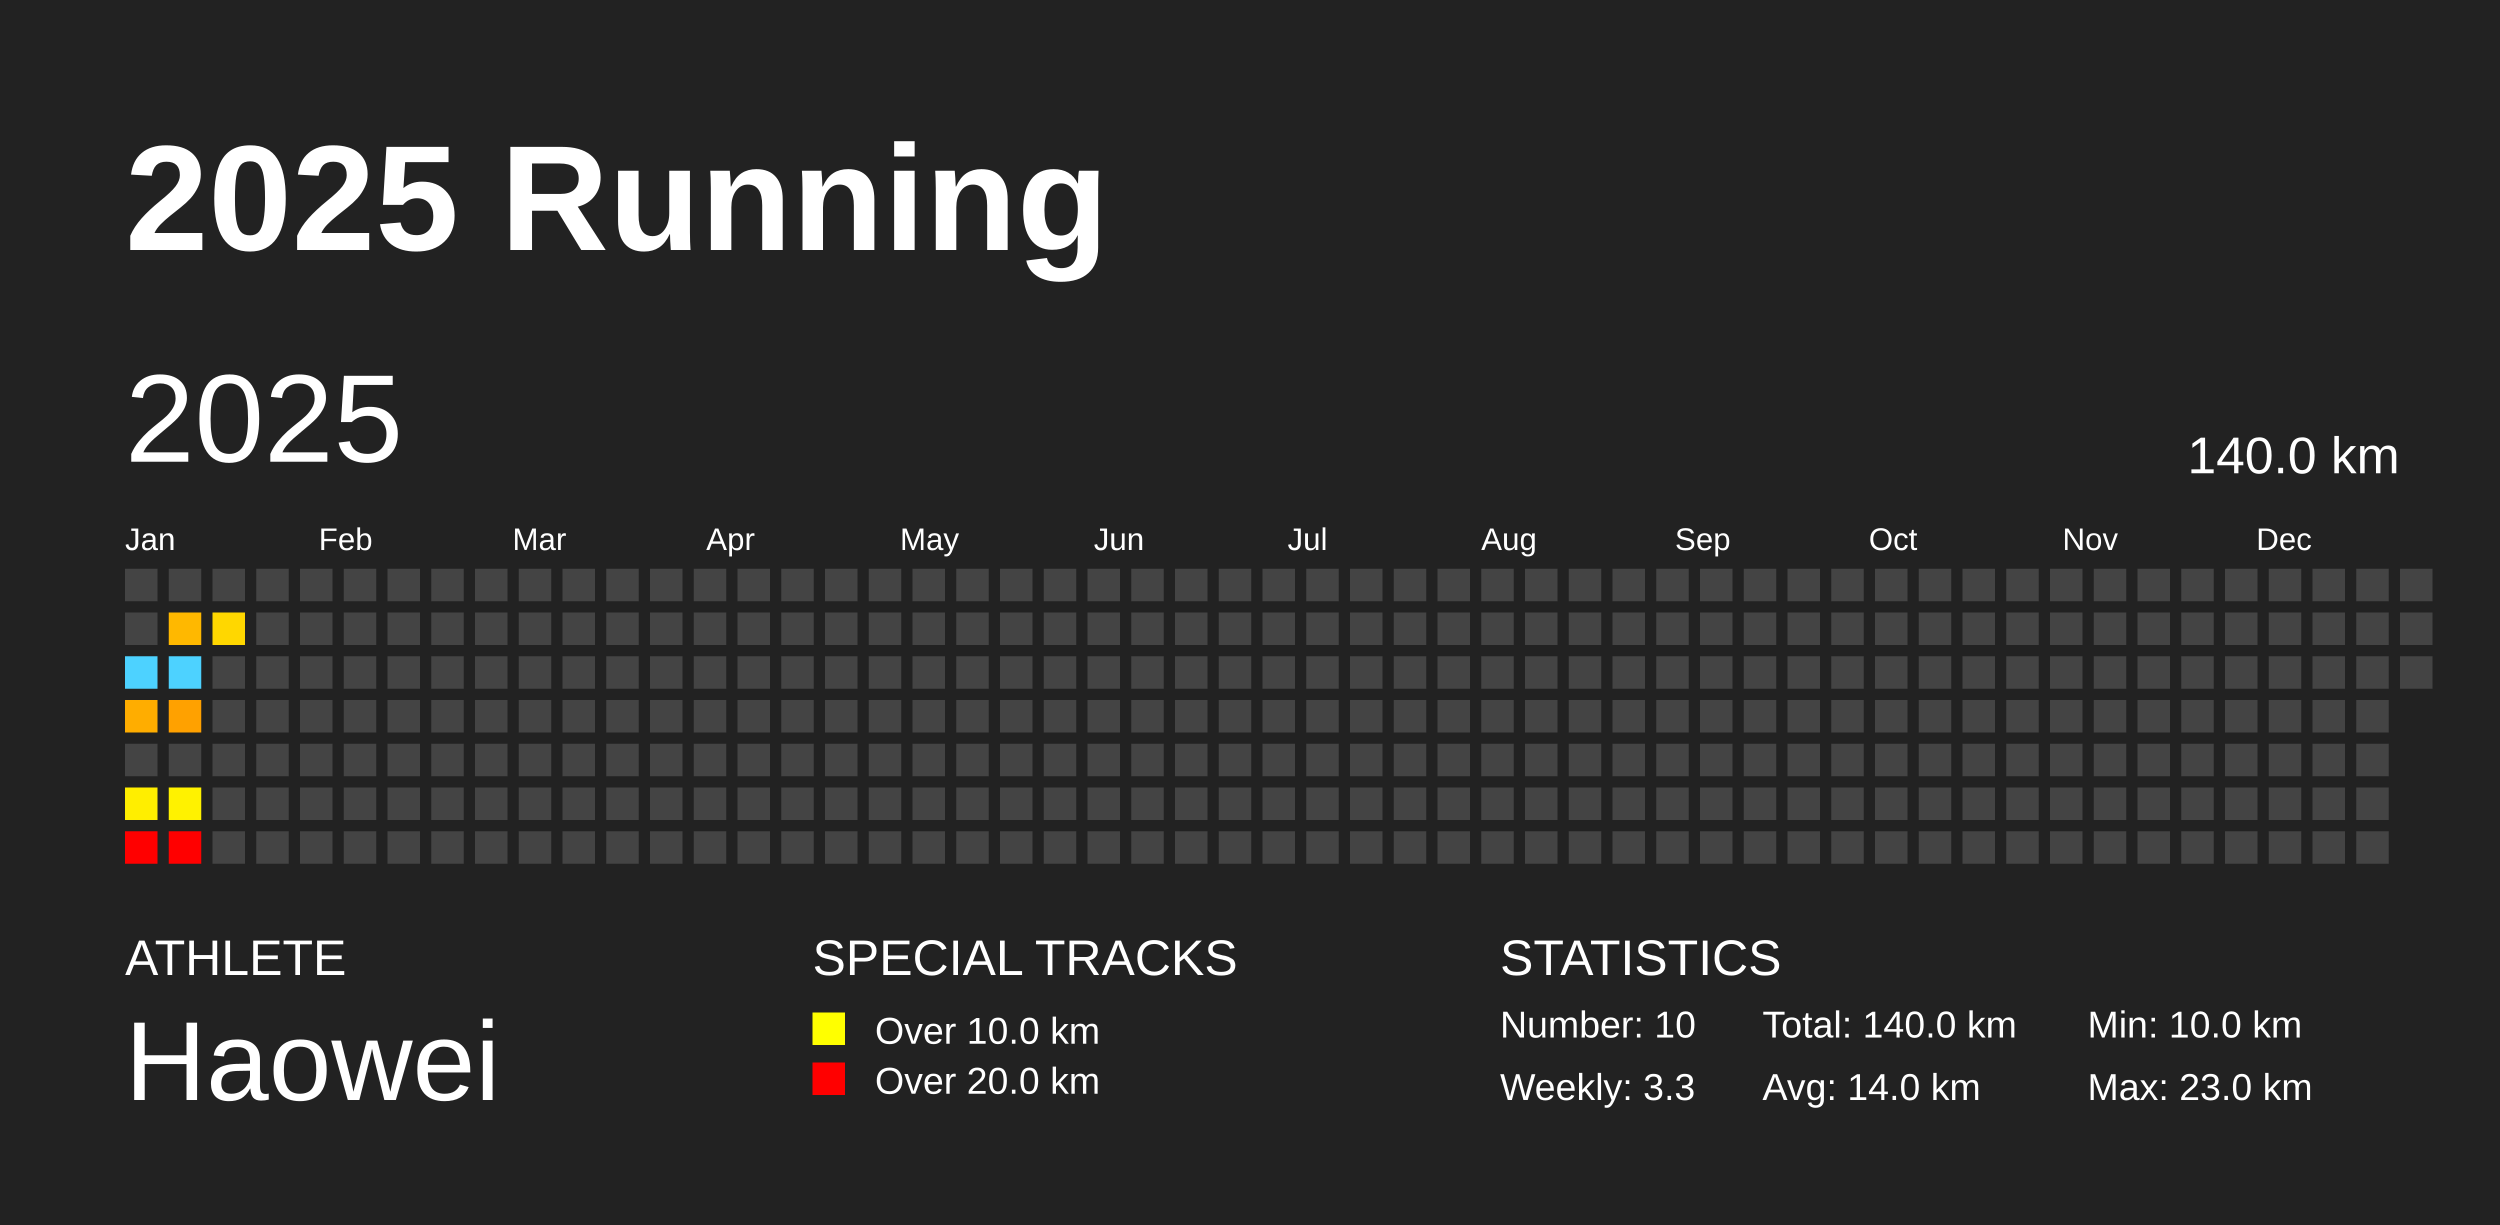
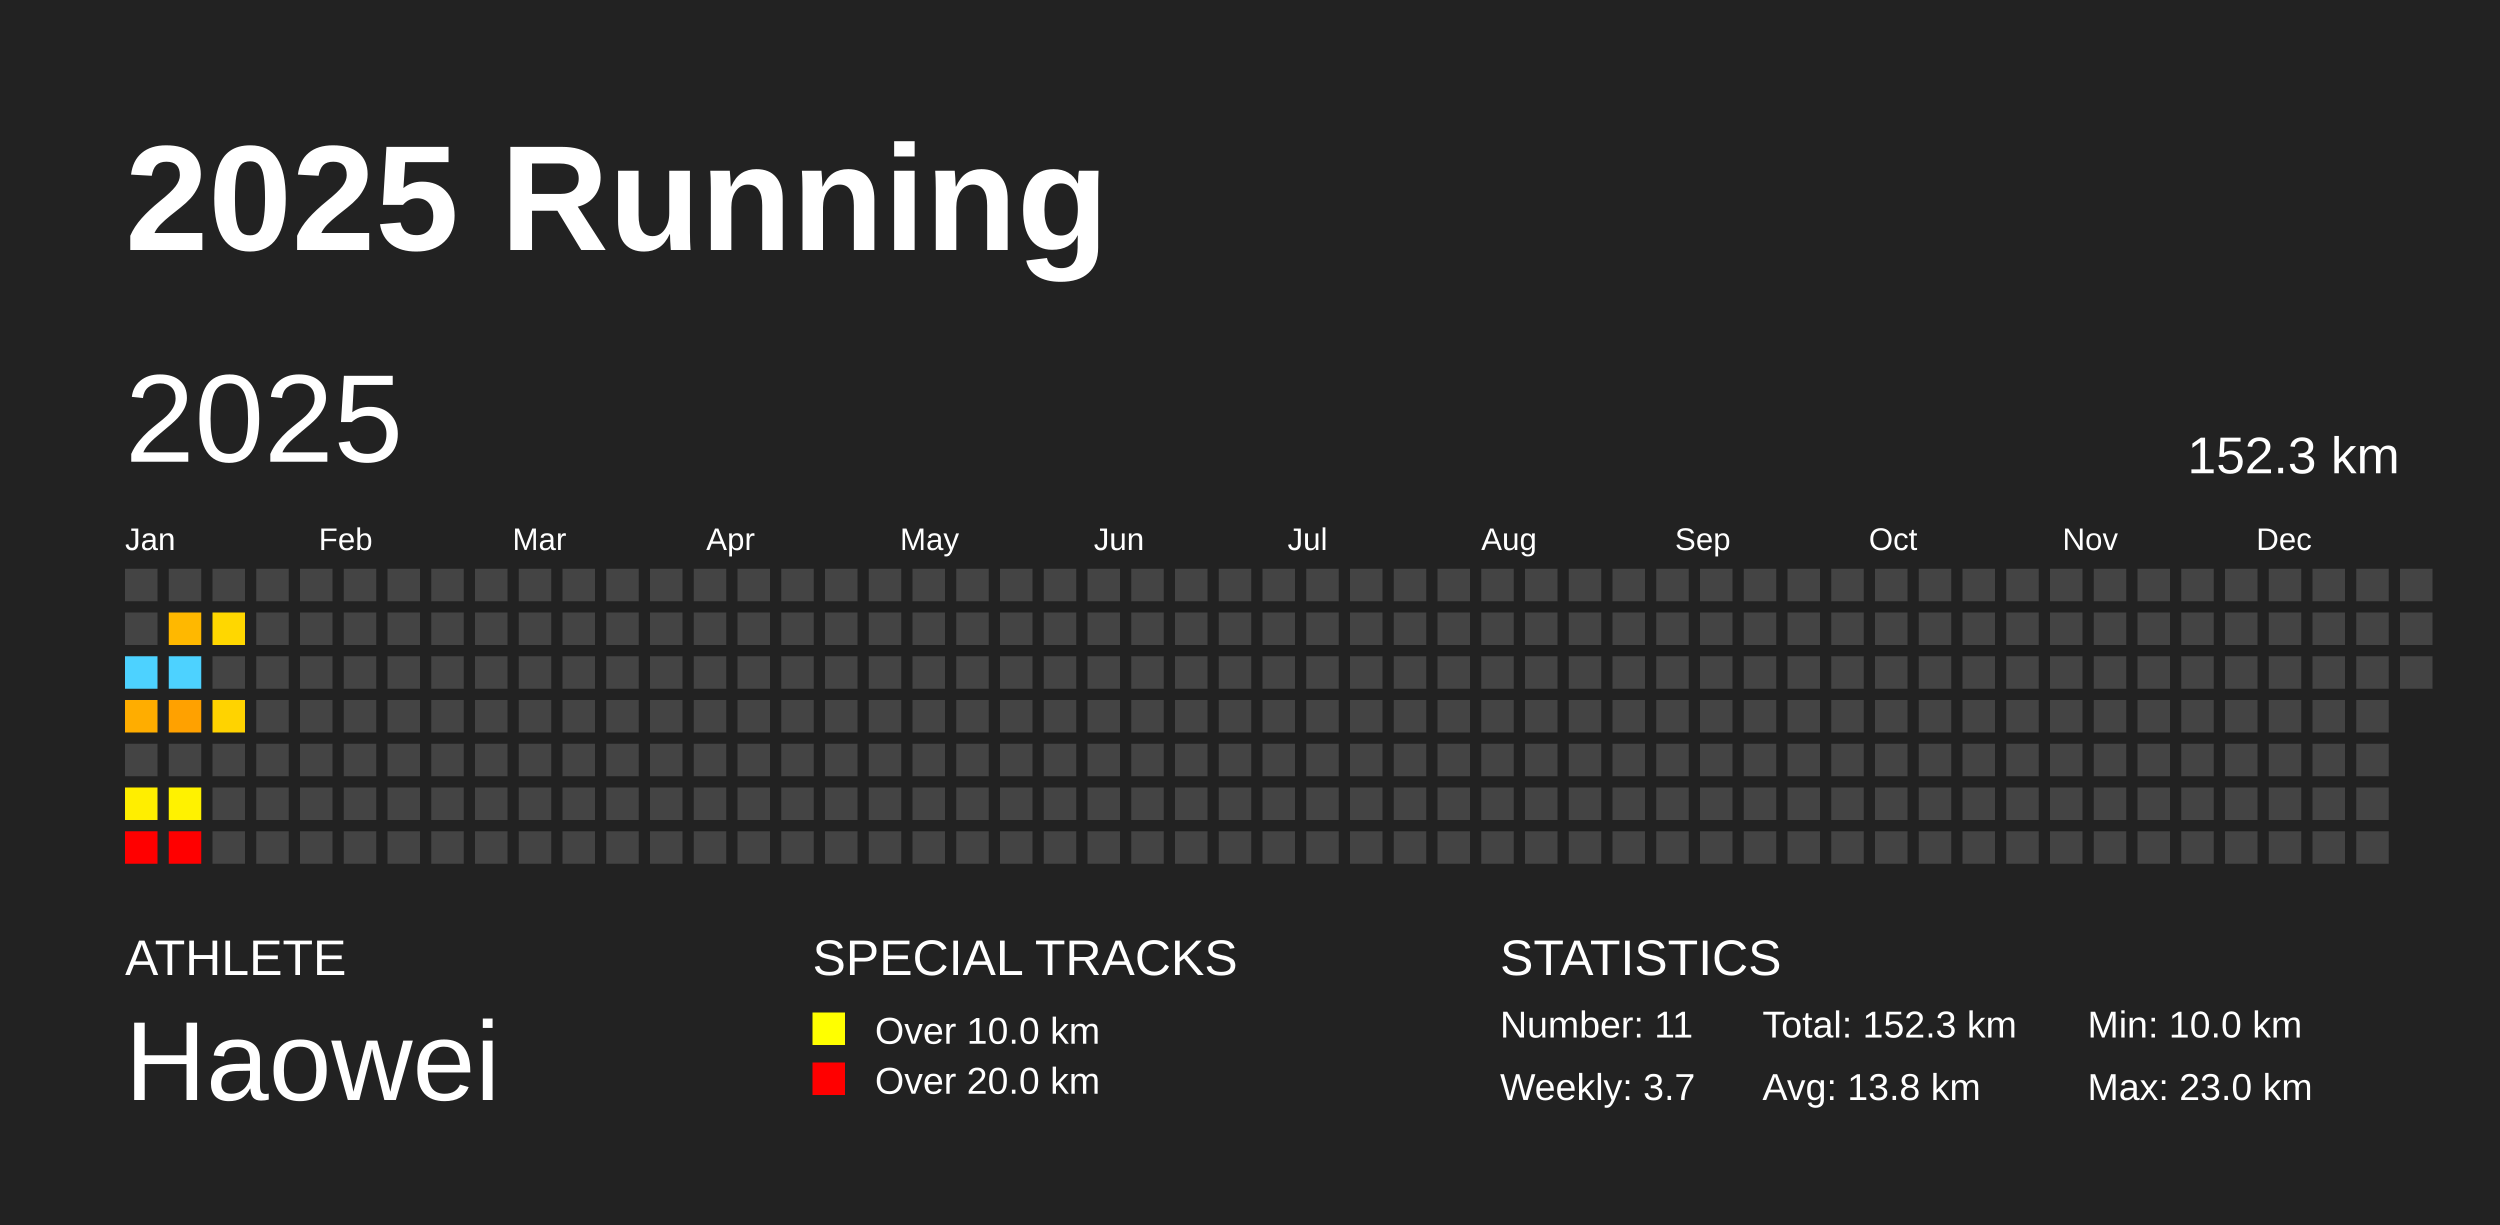
<svg xmlns="http://www.w3.org/2000/svg" baseProfile="full" height="98mm" version="1.1" viewBox="0,0,200,98" width="200mm">
  <defs />
  <rect fill="#222222" height="98" width="200" x="0" y="0" />
  <text fill="#FFFFFF" style="font-size:12px; font-family:Arial; font-weight:bold;" x="10" y="20">2025 Running</text>
  <text fill="#FFFFFF" style="font-size:4px; font-family:Arial" x="10" y="78">ATHLETE</text>
  <text fill="#FFFFFF" style="font-size:9px; font-family:Arial" x="10" y="88">Haowei</text>
  <text fill="#FFFFFF" style="font-size:4px; font-family:Arial" x="65" y="78">SPECIAL TRACKS</text>
  <rect fill="yellow" height="2.6" width="2.6" x="65" y="81" />
  <text fill="#FFFFFF" style="font-size:3px; font-family:Arial" x="70" y="83.5">Over 10.0 km</text>
  <rect fill="red" height="2.6" width="2.6" x="65" y="85" />
  <text fill="#FFFFFF" style="font-size:3px; font-family:Arial" x="70" y="87.5">Over 20.0 km</text>
  <text fill="#FFFFFF" style="font-size:4px; font-family:Arial" x="120" y="78">STATISTICS</text>
-   <text fill="#FFFFFF" style="font-size:3px; font-family:Arial" x="120" y="83">Number: 10</text>
-   <text fill="#FFFFFF" style="font-size:3px; font-family:Arial" x="120" y="88">Weekly: 3.3</text>
-   <text fill="#FFFFFF" style="font-size:3px; font-family:Arial" x="141" y="83">Total: 140.0 km</text>
-   <text fill="#FFFFFF" style="font-size:3px; font-family:Arial" x="141" y="88">Avg: 14.0 km</text>
+   <text fill="#FFFFFF" style="font-size:3px; font-family:Arial" x="120" y="83">Number: 11</text>
+   <text fill="#FFFFFF" style="font-size:3px; font-family:Arial" x="120" y="88">Weekly: 3.7</text>
+   <text fill="#FFFFFF" style="font-size:3px; font-family:Arial" x="141" y="83">Total: 152.3 km</text>
+   <text fill="#FFFFFF" style="font-size:3px; font-family:Arial" x="141" y="88">Avg: 13.8 km</text>
  <text fill="#FFFFFF" style="font-size:3px; font-family:Arial" x="167" y="83">Min: 10.0 km</text>
  <text fill="#FFFFFF" style="font-size:3px; font-family:Arial" x="167" y="88">Max: 23.0 km</text>
  <text dominant-baseline="hanging" fill="#FFFFFF" style="font-size:10.0px; font-family:Arial;" x="10" y="30">2025</text>
-   <text dominant-baseline="hanging" fill="#FFFFFF" style="font-size:4.125px; font-family:Arial;" x="175" y="35">140.0 km</text>
+   <text dominant-baseline="hanging" fill="#FFFFFF" style="font-size:4.125px; font-family:Arial;" x="175" y="35">152.3 km</text>
  <text fill="#FFFFFF" style="font-size:2.5px; font-family:Arial" x="10.0" y="44">Jan</text>
  <text fill="#FFFFFF" style="font-size:2.5px; font-family:Arial" x="25.5" y="44">Feb</text>
  <text fill="#FFFFFF" style="font-size:2.5px; font-family:Arial" x="41.0" y="44">Mar</text>
  <text fill="#FFFFFF" style="font-size:2.5px; font-family:Arial" x="56.5" y="44">Apr</text>
  <text fill="#FFFFFF" style="font-size:2.5px; font-family:Arial" x="72.0" y="44">May</text>
  <text fill="#FFFFFF" style="font-size:2.5px; font-family:Arial" x="87.5" y="44">Jun</text>
  <text fill="#FFFFFF" style="font-size:2.5px; font-family:Arial" x="103.0" y="44">Jul</text>
  <text fill="#FFFFFF" style="font-size:2.5px; font-family:Arial" x="118.5" y="44">Aug</text>
  <text fill="#FFFFFF" style="font-size:2.5px; font-family:Arial" x="134.0" y="44">Sep</text>
  <text fill="#FFFFFF" style="font-size:2.5px; font-family:Arial" x="149.5" y="44">Oct</text>
  <text fill="#FFFFFF" style="font-size:2.5px; font-family:Arial" x="165.0" y="44">Nov</text>
  <text fill="#FFFFFF" style="font-size:2.5px; font-family:Arial" x="180.5" y="44">Dec</text>
  <rect fill="#444444" height="2.6" width="2.6" x="10.0" y="45.5" />
  <rect fill="#444444" height="2.6" width="2.6" x="10.0" y="49.0" />
  <rect fill="#4dd2ff" height="2.6" width="2.6" x="10.0" y="52.5" />
  <rect fill="#ffad00" height="2.6" width="2.6" x="10.0" y="56.0" />
  <rect fill="#444444" height="2.6" width="2.6" x="10.0" y="59.5" />
  <rect fill="#ffee00" height="2.6" width="2.6" x="10.0" y="63.0" />
  <rect fill="red" height="2.6" width="2.6" x="10.0" y="66.5" />
  <rect fill="#444444" height="2.6" width="2.6" x="13.5" y="45.5" />
  <rect fill="#ffb800" height="2.6" width="2.6" x="13.5" y="49.0" />
  <rect fill="#4dd2ff" height="2.6" width="2.6" x="13.5" y="52.5" />
  <rect fill="#ffa100" height="2.6" width="2.6" x="13.5" y="56.0" />
  <rect fill="#444444" height="2.6" width="2.6" x="13.5" y="59.5" />
  <rect fill="#fff200" height="2.6" width="2.6" x="13.5" y="63.0" />
  <rect fill="red" height="2.6" width="2.6" x="13.5" y="66.5" />
  <rect fill="#444444" height="2.6" width="2.6" x="17.0" y="45.5" />
  <rect fill="#ffd700" height="2.6" width="2.6" x="17.0" y="49.0" />
  <rect fill="#444444" height="2.6" width="2.6" x="17.0" y="52.5" />
-   <rect fill="#444444" height="2.6" width="2.6" x="17.0" y="56.0" />
+   <rect fill="#ffd300" height="2.6" width="2.6" x="17.0" y="56.0" />
  <rect fill="#444444" height="2.6" width="2.6" x="17.0" y="59.5" />
  <rect fill="#444444" height="2.6" width="2.6" x="17.0" y="63.0" />
  <rect fill="#444444" height="2.6" width="2.6" x="17.0" y="66.5" />
  <rect fill="#444444" height="2.6" width="2.6" x="20.5" y="45.5" />
  <rect fill="#444444" height="2.6" width="2.6" x="20.5" y="49.0" />
  <rect fill="#444444" height="2.6" width="2.6" x="20.5" y="52.5" />
  <rect fill="#444444" height="2.6" width="2.6" x="20.5" y="56.0" />
  <rect fill="#444444" height="2.6" width="2.6" x="20.5" y="59.5" />
  <rect fill="#444444" height="2.6" width="2.6" x="20.5" y="63.0" />
  <rect fill="#444444" height="2.6" width="2.6" x="20.5" y="66.5" />
  <rect fill="#444444" height="2.6" width="2.6" x="24.0" y="45.5" />
  <rect fill="#444444" height="2.6" width="2.6" x="24.0" y="49.0" />
  <rect fill="#444444" height="2.6" width="2.6" x="24.0" y="52.5" />
  <rect fill="#444444" height="2.6" width="2.6" x="24.0" y="56.0" />
  <rect fill="#444444" height="2.6" width="2.6" x="24.0" y="59.5" />
  <rect fill="#444444" height="2.6" width="2.6" x="24.0" y="63.0" />
  <rect fill="#444444" height="2.6" width="2.6" x="24.0" y="66.5" />
  <rect fill="#444444" height="2.6" width="2.6" x="27.5" y="45.5" />
  <rect fill="#444444" height="2.6" width="2.6" x="27.5" y="49.0" />
  <rect fill="#444444" height="2.6" width="2.6" x="27.5" y="52.5" />
  <rect fill="#444444" height="2.6" width="2.6" x="27.5" y="56.0" />
  <rect fill="#444444" height="2.6" width="2.6" x="27.5" y="59.5" />
  <rect fill="#444444" height="2.6" width="2.6" x="27.5" y="63.0" />
  <rect fill="#444444" height="2.6" width="2.6" x="27.5" y="66.5" />
  <rect fill="#444444" height="2.6" width="2.6" x="31.0" y="45.5" />
  <rect fill="#444444" height="2.6" width="2.6" x="31.0" y="49.0" />
  <rect fill="#444444" height="2.6" width="2.6" x="31.0" y="52.5" />
  <rect fill="#444444" height="2.6" width="2.6" x="31.0" y="56.0" />
  <rect fill="#444444" height="2.6" width="2.6" x="31.0" y="59.5" />
  <rect fill="#444444" height="2.6" width="2.6" x="31.0" y="63.0" />
  <rect fill="#444444" height="2.6" width="2.6" x="31.0" y="66.5" />
  <rect fill="#444444" height="2.6" width="2.6" x="34.5" y="45.5" />
  <rect fill="#444444" height="2.6" width="2.6" x="34.5" y="49.0" />
  <rect fill="#444444" height="2.6" width="2.6" x="34.5" y="52.5" />
  <rect fill="#444444" height="2.6" width="2.6" x="34.5" y="56.0" />
  <rect fill="#444444" height="2.6" width="2.6" x="34.5" y="59.5" />
  <rect fill="#444444" height="2.6" width="2.6" x="34.5" y="63.0" />
  <rect fill="#444444" height="2.6" width="2.6" x="34.5" y="66.5" />
  <rect fill="#444444" height="2.6" width="2.6" x="38.0" y="45.5" />
  <rect fill="#444444" height="2.6" width="2.6" x="38.0" y="49.0" />
  <rect fill="#444444" height="2.6" width="2.6" x="38.0" y="52.5" />
  <rect fill="#444444" height="2.6" width="2.6" x="38.0" y="56.0" />
  <rect fill="#444444" height="2.6" width="2.6" x="38.0" y="59.5" />
  <rect fill="#444444" height="2.6" width="2.6" x="38.0" y="63.0" />
  <rect fill="#444444" height="2.6" width="2.6" x="38.0" y="66.5" />
  <rect fill="#444444" height="2.6" width="2.6" x="41.5" y="45.5" />
  <rect fill="#444444" height="2.6" width="2.6" x="41.5" y="49.0" />
  <rect fill="#444444" height="2.6" width="2.6" x="41.5" y="52.5" />
  <rect fill="#444444" height="2.6" width="2.6" x="41.5" y="56.0" />
  <rect fill="#444444" height="2.6" width="2.6" x="41.5" y="59.5" />
  <rect fill="#444444" height="2.6" width="2.6" x="41.5" y="63.0" />
  <rect fill="#444444" height="2.6" width="2.6" x="41.5" y="66.5" />
  <rect fill="#444444" height="2.6" width="2.6" x="45.0" y="45.5" />
  <rect fill="#444444" height="2.6" width="2.6" x="45.0" y="49.0" />
  <rect fill="#444444" height="2.6" width="2.6" x="45.0" y="52.5" />
  <rect fill="#444444" height="2.6" width="2.6" x="45.0" y="56.0" />
  <rect fill="#444444" height="2.6" width="2.6" x="45.0" y="59.5" />
  <rect fill="#444444" height="2.6" width="2.6" x="45.0" y="63.0" />
  <rect fill="#444444" height="2.6" width="2.6" x="45.0" y="66.5" />
  <rect fill="#444444" height="2.6" width="2.6" x="48.5" y="45.5" />
  <rect fill="#444444" height="2.6" width="2.6" x="48.5" y="49.0" />
  <rect fill="#444444" height="2.6" width="2.6" x="48.5" y="52.5" />
  <rect fill="#444444" height="2.6" width="2.6" x="48.5" y="56.0" />
  <rect fill="#444444" height="2.6" width="2.6" x="48.5" y="59.5" />
  <rect fill="#444444" height="2.6" width="2.6" x="48.5" y="63.0" />
  <rect fill="#444444" height="2.6" width="2.6" x="48.5" y="66.5" />
  <rect fill="#444444" height="2.6" width="2.6" x="52.0" y="45.5" />
  <rect fill="#444444" height="2.6" width="2.6" x="52.0" y="49.0" />
  <rect fill="#444444" height="2.6" width="2.6" x="52.0" y="52.5" />
  <rect fill="#444444" height="2.6" width="2.6" x="52.0" y="56.0" />
  <rect fill="#444444" height="2.6" width="2.6" x="52.0" y="59.5" />
  <rect fill="#444444" height="2.6" width="2.6" x="52.0" y="63.0" />
  <rect fill="#444444" height="2.6" width="2.6" x="52.0" y="66.5" />
  <rect fill="#444444" height="2.6" width="2.6" x="55.5" y="45.5" />
  <rect fill="#444444" height="2.6" width="2.6" x="55.5" y="49.0" />
  <rect fill="#444444" height="2.6" width="2.6" x="55.5" y="52.5" />
  <rect fill="#444444" height="2.6" width="2.6" x="55.5" y="56.0" />
  <rect fill="#444444" height="2.6" width="2.6" x="55.5" y="59.5" />
  <rect fill="#444444" height="2.6" width="2.6" x="55.5" y="63.0" />
  <rect fill="#444444" height="2.6" width="2.6" x="55.5" y="66.5" />
  <rect fill="#444444" height="2.6" width="2.6" x="59.0" y="45.5" />
  <rect fill="#444444" height="2.6" width="2.6" x="59.0" y="49.0" />
  <rect fill="#444444" height="2.6" width="2.6" x="59.0" y="52.5" />
  <rect fill="#444444" height="2.6" width="2.6" x="59.0" y="56.0" />
  <rect fill="#444444" height="2.6" width="2.6" x="59.0" y="59.5" />
  <rect fill="#444444" height="2.6" width="2.6" x="59.0" y="63.0" />
  <rect fill="#444444" height="2.6" width="2.6" x="59.0" y="66.5" />
  <rect fill="#444444" height="2.6" width="2.6" x="62.5" y="45.5" />
  <rect fill="#444444" height="2.6" width="2.6" x="62.5" y="49.0" />
  <rect fill="#444444" height="2.6" width="2.6" x="62.5" y="52.5" />
  <rect fill="#444444" height="2.6" width="2.6" x="62.5" y="56.0" />
  <rect fill="#444444" height="2.6" width="2.6" x="62.5" y="59.5" />
  <rect fill="#444444" height="2.6" width="2.6" x="62.5" y="63.0" />
  <rect fill="#444444" height="2.6" width="2.6" x="62.5" y="66.5" />
  <rect fill="#444444" height="2.6" width="2.6" x="66.0" y="45.5" />
  <rect fill="#444444" height="2.6" width="2.6" x="66.0" y="49.0" />
  <rect fill="#444444" height="2.6" width="2.6" x="66.0" y="52.5" />
  <rect fill="#444444" height="2.6" width="2.6" x="66.0" y="56.0" />
  <rect fill="#444444" height="2.6" width="2.6" x="66.0" y="59.5" />
  <rect fill="#444444" height="2.6" width="2.6" x="66.0" y="63.0" />
  <rect fill="#444444" height="2.6" width="2.6" x="66.0" y="66.5" />
  <rect fill="#444444" height="2.6" width="2.6" x="69.5" y="45.5" />
  <rect fill="#444444" height="2.6" width="2.6" x="69.5" y="49.0" />
  <rect fill="#444444" height="2.6" width="2.6" x="69.5" y="52.5" />
  <rect fill="#444444" height="2.6" width="2.6" x="69.5" y="56.0" />
  <rect fill="#444444" height="2.6" width="2.6" x="69.5" y="59.5" />
  <rect fill="#444444" height="2.6" width="2.6" x="69.5" y="63.0" />
  <rect fill="#444444" height="2.6" width="2.6" x="69.5" y="66.5" />
  <rect fill="#444444" height="2.6" width="2.6" x="73.0" y="45.5" />
  <rect fill="#444444" height="2.6" width="2.6" x="73.0" y="49.0" />
  <rect fill="#444444" height="2.6" width="2.6" x="73.0" y="52.5" />
  <rect fill="#444444" height="2.6" width="2.6" x="73.0" y="56.0" />
  <rect fill="#444444" height="2.6" width="2.6" x="73.0" y="59.5" />
  <rect fill="#444444" height="2.6" width="2.6" x="73.0" y="63.0" />
  <rect fill="#444444" height="2.6" width="2.6" x="73.0" y="66.5" />
  <rect fill="#444444" height="2.6" width="2.6" x="76.5" y="45.5" />
  <rect fill="#444444" height="2.6" width="2.6" x="76.5" y="49.0" />
  <rect fill="#444444" height="2.6" width="2.6" x="76.5" y="52.5" />
  <rect fill="#444444" height="2.6" width="2.6" x="76.5" y="56.0" />
  <rect fill="#444444" height="2.6" width="2.6" x="76.5" y="59.5" />
  <rect fill="#444444" height="2.6" width="2.6" x="76.5" y="63.0" />
  <rect fill="#444444" height="2.6" width="2.6" x="76.5" y="66.5" />
  <rect fill="#444444" height="2.6" width="2.6" x="80.0" y="45.5" />
  <rect fill="#444444" height="2.6" width="2.6" x="80.0" y="49.0" />
  <rect fill="#444444" height="2.6" width="2.6" x="80.0" y="52.5" />
  <rect fill="#444444" height="2.6" width="2.6" x="80.0" y="56.0" />
  <rect fill="#444444" height="2.6" width="2.6" x="80.0" y="59.5" />
  <rect fill="#444444" height="2.6" width="2.6" x="80.0" y="63.0" />
  <rect fill="#444444" height="2.6" width="2.6" x="80.0" y="66.5" />
  <rect fill="#444444" height="2.6" width="2.6" x="83.5" y="45.5" />
  <rect fill="#444444" height="2.6" width="2.6" x="83.5" y="49.0" />
  <rect fill="#444444" height="2.6" width="2.6" x="83.5" y="52.5" />
  <rect fill="#444444" height="2.6" width="2.6" x="83.5" y="56.0" />
  <rect fill="#444444" height="2.6" width="2.6" x="83.5" y="59.5" />
  <rect fill="#444444" height="2.6" width="2.6" x="83.5" y="63.0" />
  <rect fill="#444444" height="2.6" width="2.6" x="83.5" y="66.5" />
  <rect fill="#444444" height="2.6" width="2.6" x="87.0" y="45.5" />
  <rect fill="#444444" height="2.6" width="2.6" x="87.0" y="49.0" />
  <rect fill="#444444" height="2.6" width="2.6" x="87.0" y="52.5" />
  <rect fill="#444444" height="2.6" width="2.6" x="87.0" y="56.0" />
  <rect fill="#444444" height="2.6" width="2.6" x="87.0" y="59.5" />
  <rect fill="#444444" height="2.6" width="2.6" x="87.0" y="63.0" />
  <rect fill="#444444" height="2.6" width="2.6" x="87.0" y="66.5" />
  <rect fill="#444444" height="2.6" width="2.6" x="90.5" y="45.5" />
  <rect fill="#444444" height="2.6" width="2.6" x="90.5" y="49.0" />
  <rect fill="#444444" height="2.6" width="2.6" x="90.5" y="52.5" />
  <rect fill="#444444" height="2.6" width="2.6" x="90.5" y="56.0" />
  <rect fill="#444444" height="2.6" width="2.6" x="90.5" y="59.5" />
  <rect fill="#444444" height="2.6" width="2.6" x="90.5" y="63.0" />
  <rect fill="#444444" height="2.6" width="2.6" x="90.5" y="66.5" />
  <rect fill="#444444" height="2.6" width="2.6" x="94.0" y="45.5" />
  <rect fill="#444444" height="2.6" width="2.6" x="94.0" y="49.0" />
  <rect fill="#444444" height="2.6" width="2.6" x="94.0" y="52.5" />
  <rect fill="#444444" height="2.6" width="2.6" x="94.0" y="56.0" />
  <rect fill="#444444" height="2.6" width="2.6" x="94.0" y="59.5" />
  <rect fill="#444444" height="2.6" width="2.6" x="94.0" y="63.0" />
  <rect fill="#444444" height="2.6" width="2.6" x="94.0" y="66.5" />
  <rect fill="#444444" height="2.6" width="2.6" x="97.5" y="45.5" />
  <rect fill="#444444" height="2.6" width="2.6" x="97.5" y="49.0" />
  <rect fill="#444444" height="2.6" width="2.6" x="97.5" y="52.5" />
  <rect fill="#444444" height="2.6" width="2.6" x="97.5" y="56.0" />
  <rect fill="#444444" height="2.6" width="2.6" x="97.5" y="59.5" />
  <rect fill="#444444" height="2.6" width="2.6" x="97.5" y="63.0" />
  <rect fill="#444444" height="2.6" width="2.6" x="97.5" y="66.5" />
  <rect fill="#444444" height="2.6" width="2.6" x="101.0" y="45.5" />
  <rect fill="#444444" height="2.6" width="2.6" x="101.0" y="49.0" />
  <rect fill="#444444" height="2.6" width="2.6" x="101.0" y="52.5" />
  <rect fill="#444444" height="2.6" width="2.6" x="101.0" y="56.0" />
  <rect fill="#444444" height="2.6" width="2.6" x="101.0" y="59.5" />
  <rect fill="#444444" height="2.6" width="2.6" x="101.0" y="63.0" />
  <rect fill="#444444" height="2.6" width="2.6" x="101.0" y="66.5" />
  <rect fill="#444444" height="2.6" width="2.6" x="104.5" y="45.5" />
  <rect fill="#444444" height="2.6" width="2.6" x="104.5" y="49.0" />
  <rect fill="#444444" height="2.6" width="2.6" x="104.5" y="52.5" />
  <rect fill="#444444" height="2.6" width="2.6" x="104.5" y="56.0" />
  <rect fill="#444444" height="2.6" width="2.6" x="104.5" y="59.5" />
  <rect fill="#444444" height="2.6" width="2.6" x="104.5" y="63.0" />
  <rect fill="#444444" height="2.6" width="2.6" x="104.5" y="66.5" />
  <rect fill="#444444" height="2.6" width="2.6" x="108.0" y="45.5" />
  <rect fill="#444444" height="2.6" width="2.6" x="108.0" y="49.0" />
  <rect fill="#444444" height="2.6" width="2.6" x="108.0" y="52.5" />
  <rect fill="#444444" height="2.6" width="2.6" x="108.0" y="56.0" />
  <rect fill="#444444" height="2.6" width="2.6" x="108.0" y="59.5" />
  <rect fill="#444444" height="2.6" width="2.6" x="108.0" y="63.0" />
  <rect fill="#444444" height="2.6" width="2.6" x="108.0" y="66.5" />
  <rect fill="#444444" height="2.6" width="2.6" x="111.5" y="45.5" />
  <rect fill="#444444" height="2.6" width="2.6" x="111.5" y="49.0" />
  <rect fill="#444444" height="2.6" width="2.6" x="111.5" y="52.5" />
  <rect fill="#444444" height="2.6" width="2.6" x="111.5" y="56.0" />
  <rect fill="#444444" height="2.6" width="2.6" x="111.5" y="59.5" />
  <rect fill="#444444" height="2.6" width="2.6" x="111.5" y="63.0" />
  <rect fill="#444444" height="2.6" width="2.6" x="111.5" y="66.5" />
  <rect fill="#444444" height="2.6" width="2.6" x="115.0" y="45.5" />
  <rect fill="#444444" height="2.6" width="2.6" x="115.0" y="49.0" />
  <rect fill="#444444" height="2.6" width="2.6" x="115.0" y="52.5" />
  <rect fill="#444444" height="2.6" width="2.6" x="115.0" y="56.0" />
  <rect fill="#444444" height="2.6" width="2.6" x="115.0" y="59.5" />
  <rect fill="#444444" height="2.6" width="2.6" x="115.0" y="63.0" />
  <rect fill="#444444" height="2.6" width="2.6" x="115.0" y="66.5" />
  <rect fill="#444444" height="2.6" width="2.6" x="118.5" y="45.5" />
  <rect fill="#444444" height="2.6" width="2.6" x="118.5" y="49.0" />
  <rect fill="#444444" height="2.6" width="2.6" x="118.5" y="52.5" />
  <rect fill="#444444" height="2.6" width="2.6" x="118.5" y="56.0" />
  <rect fill="#444444" height="2.6" width="2.6" x="118.5" y="59.5" />
  <rect fill="#444444" height="2.6" width="2.6" x="118.5" y="63.0" />
  <rect fill="#444444" height="2.6" width="2.6" x="118.5" y="66.5" />
  <rect fill="#444444" height="2.6" width="2.6" x="122.0" y="45.5" />
  <rect fill="#444444" height="2.6" width="2.6" x="122.0" y="49.0" />
  <rect fill="#444444" height="2.6" width="2.6" x="122.0" y="52.5" />
  <rect fill="#444444" height="2.6" width="2.6" x="122.0" y="56.0" />
  <rect fill="#444444" height="2.6" width="2.6" x="122.0" y="59.5" />
  <rect fill="#444444" height="2.6" width="2.6" x="122.0" y="63.0" />
  <rect fill="#444444" height="2.6" width="2.6" x="122.0" y="66.5" />
  <rect fill="#444444" height="2.6" width="2.6" x="125.5" y="45.5" />
  <rect fill="#444444" height="2.6" width="2.6" x="125.5" y="49.0" />
  <rect fill="#444444" height="2.6" width="2.6" x="125.5" y="52.5" />
  <rect fill="#444444" height="2.6" width="2.6" x="125.5" y="56.0" />
  <rect fill="#444444" height="2.6" width="2.6" x="125.5" y="59.5" />
  <rect fill="#444444" height="2.6" width="2.6" x="125.5" y="63.0" />
  <rect fill="#444444" height="2.6" width="2.6" x="125.5" y="66.5" />
  <rect fill="#444444" height="2.6" width="2.6" x="129.0" y="45.5" />
  <rect fill="#444444" height="2.6" width="2.6" x="129.0" y="49.0" />
  <rect fill="#444444" height="2.6" width="2.6" x="129.0" y="52.5" />
  <rect fill="#444444" height="2.6" width="2.6" x="129.0" y="56.0" />
  <rect fill="#444444" height="2.6" width="2.6" x="129.0" y="59.5" />
  <rect fill="#444444" height="2.6" width="2.6" x="129.0" y="63.0" />
  <rect fill="#444444" height="2.6" width="2.6" x="129.0" y="66.5" />
  <rect fill="#444444" height="2.6" width="2.6" x="132.5" y="45.5" />
  <rect fill="#444444" height="2.6" width="2.6" x="132.5" y="49.0" />
  <rect fill="#444444" height="2.6" width="2.6" x="132.5" y="52.5" />
  <rect fill="#444444" height="2.6" width="2.6" x="132.5" y="56.0" />
  <rect fill="#444444" height="2.6" width="2.6" x="132.5" y="59.5" />
  <rect fill="#444444" height="2.6" width="2.6" x="132.5" y="63.0" />
  <rect fill="#444444" height="2.6" width="2.6" x="132.5" y="66.5" />
  <rect fill="#444444" height="2.6" width="2.6" x="136.0" y="45.5" />
  <rect fill="#444444" height="2.6" width="2.6" x="136.0" y="49.0" />
  <rect fill="#444444" height="2.6" width="2.6" x="136.0" y="52.5" />
  <rect fill="#444444" height="2.6" width="2.6" x="136.0" y="56.0" />
  <rect fill="#444444" height="2.6" width="2.6" x="136.0" y="59.5" />
  <rect fill="#444444" height="2.6" width="2.6" x="136.0" y="63.0" />
  <rect fill="#444444" height="2.6" width="2.6" x="136.0" y="66.5" />
  <rect fill="#444444" height="2.6" width="2.6" x="139.5" y="45.5" />
  <rect fill="#444444" height="2.6" width="2.6" x="139.5" y="49.0" />
  <rect fill="#444444" height="2.6" width="2.6" x="139.5" y="52.5" />
  <rect fill="#444444" height="2.6" width="2.6" x="139.5" y="56.0" />
  <rect fill="#444444" height="2.6" width="2.6" x="139.5" y="59.5" />
  <rect fill="#444444" height="2.6" width="2.6" x="139.5" y="63.0" />
  <rect fill="#444444" height="2.6" width="2.6" x="139.5" y="66.5" />
  <rect fill="#444444" height="2.6" width="2.6" x="143.0" y="45.5" />
  <rect fill="#444444" height="2.6" width="2.6" x="143.0" y="49.0" />
  <rect fill="#444444" height="2.6" width="2.6" x="143.0" y="52.5" />
  <rect fill="#444444" height="2.6" width="2.6" x="143.0" y="56.0" />
  <rect fill="#444444" height="2.6" width="2.6" x="143.0" y="59.5" />
  <rect fill="#444444" height="2.6" width="2.6" x="143.0" y="63.0" />
  <rect fill="#444444" height="2.6" width="2.6" x="143.0" y="66.5" />
  <rect fill="#444444" height="2.6" width="2.6" x="146.5" y="45.5" />
  <rect fill="#444444" height="2.6" width="2.6" x="146.5" y="49.0" />
  <rect fill="#444444" height="2.6" width="2.6" x="146.5" y="52.5" />
  <rect fill="#444444" height="2.6" width="2.6" x="146.5" y="56.0" />
  <rect fill="#444444" height="2.6" width="2.6" x="146.5" y="59.5" />
  <rect fill="#444444" height="2.6" width="2.6" x="146.5" y="63.0" />
  <rect fill="#444444" height="2.6" width="2.6" x="146.5" y="66.5" />
  <rect fill="#444444" height="2.6" width="2.6" x="150.0" y="45.5" />
  <rect fill="#444444" height="2.6" width="2.6" x="150.0" y="49.0" />
  <rect fill="#444444" height="2.6" width="2.6" x="150.0" y="52.5" />
  <rect fill="#444444" height="2.6" width="2.6" x="150.0" y="56.0" />
  <rect fill="#444444" height="2.6" width="2.6" x="150.0" y="59.5" />
  <rect fill="#444444" height="2.6" width="2.6" x="150.0" y="63.0" />
  <rect fill="#444444" height="2.6" width="2.6" x="150.0" y="66.5" />
  <rect fill="#444444" height="2.6" width="2.6" x="153.5" y="45.5" />
  <rect fill="#444444" height="2.6" width="2.6" x="153.5" y="49.0" />
  <rect fill="#444444" height="2.6" width="2.6" x="153.5" y="52.5" />
  <rect fill="#444444" height="2.6" width="2.6" x="153.5" y="56.0" />
  <rect fill="#444444" height="2.6" width="2.6" x="153.5" y="59.5" />
  <rect fill="#444444" height="2.6" width="2.6" x="153.5" y="63.0" />
  <rect fill="#444444" height="2.6" width="2.6" x="153.5" y="66.5" />
  <rect fill="#444444" height="2.6" width="2.6" x="157.0" y="45.5" />
  <rect fill="#444444" height="2.6" width="2.6" x="157.0" y="49.0" />
  <rect fill="#444444" height="2.6" width="2.6" x="157.0" y="52.5" />
  <rect fill="#444444" height="2.6" width="2.6" x="157.0" y="56.0" />
  <rect fill="#444444" height="2.6" width="2.6" x="157.0" y="59.5" />
  <rect fill="#444444" height="2.6" width="2.6" x="157.0" y="63.0" />
  <rect fill="#444444" height="2.6" width="2.6" x="157.0" y="66.5" />
  <rect fill="#444444" height="2.6" width="2.6" x="160.5" y="45.5" />
  <rect fill="#444444" height="2.6" width="2.6" x="160.5" y="49.0" />
  <rect fill="#444444" height="2.6" width="2.6" x="160.5" y="52.5" />
  <rect fill="#444444" height="2.6" width="2.6" x="160.5" y="56.0" />
  <rect fill="#444444" height="2.6" width="2.6" x="160.5" y="59.5" />
  <rect fill="#444444" height="2.6" width="2.6" x="160.5" y="63.0" />
  <rect fill="#444444" height="2.6" width="2.6" x="160.5" y="66.5" />
  <rect fill="#444444" height="2.6" width="2.6" x="164.0" y="45.5" />
  <rect fill="#444444" height="2.6" width="2.6" x="164.0" y="49.0" />
  <rect fill="#444444" height="2.6" width="2.6" x="164.0" y="52.5" />
  <rect fill="#444444" height="2.6" width="2.6" x="164.0" y="56.0" />
  <rect fill="#444444" height="2.6" width="2.6" x="164.0" y="59.5" />
  <rect fill="#444444" height="2.6" width="2.6" x="164.0" y="63.0" />
  <rect fill="#444444" height="2.6" width="2.6" x="164.0" y="66.5" />
  <rect fill="#444444" height="2.6" width="2.6" x="167.5" y="45.5" />
  <rect fill="#444444" height="2.6" width="2.6" x="167.5" y="49.0" />
  <rect fill="#444444" height="2.6" width="2.6" x="167.5" y="52.5" />
  <rect fill="#444444" height="2.6" width="2.6" x="167.5" y="56.0" />
  <rect fill="#444444" height="2.6" width="2.6" x="167.5" y="59.5" />
  <rect fill="#444444" height="2.6" width="2.6" x="167.5" y="63.0" />
  <rect fill="#444444" height="2.6" width="2.6" x="167.5" y="66.5" />
  <rect fill="#444444" height="2.6" width="2.6" x="171.0" y="45.5" />
  <rect fill="#444444" height="2.6" width="2.6" x="171.0" y="49.0" />
  <rect fill="#444444" height="2.6" width="2.6" x="171.0" y="52.5" />
  <rect fill="#444444" height="2.6" width="2.6" x="171.0" y="56.0" />
  <rect fill="#444444" height="2.6" width="2.6" x="171.0" y="59.5" />
  <rect fill="#444444" height="2.6" width="2.6" x="171.0" y="63.0" />
  <rect fill="#444444" height="2.6" width="2.6" x="171.0" y="66.5" />
  <rect fill="#444444" height="2.6" width="2.6" x="174.5" y="45.5" />
  <rect fill="#444444" height="2.6" width="2.6" x="174.5" y="49.0" />
  <rect fill="#444444" height="2.6" width="2.6" x="174.5" y="52.5" />
  <rect fill="#444444" height="2.6" width="2.6" x="174.5" y="56.0" />
  <rect fill="#444444" height="2.6" width="2.6" x="174.5" y="59.5" />
  <rect fill="#444444" height="2.6" width="2.6" x="174.5" y="63.0" />
  <rect fill="#444444" height="2.6" width="2.6" x="174.5" y="66.5" />
  <rect fill="#444444" height="2.6" width="2.6" x="178.0" y="45.5" />
  <rect fill="#444444" height="2.6" width="2.6" x="178.0" y="49.0" />
  <rect fill="#444444" height="2.6" width="2.6" x="178.0" y="52.5" />
  <rect fill="#444444" height="2.6" width="2.6" x="178.0" y="56.0" />
  <rect fill="#444444" height="2.6" width="2.6" x="178.0" y="59.5" />
  <rect fill="#444444" height="2.6" width="2.6" x="178.0" y="63.0" />
  <rect fill="#444444" height="2.6" width="2.6" x="178.0" y="66.5" />
  <rect fill="#444444" height="2.6" width="2.6" x="181.5" y="45.5" />
  <rect fill="#444444" height="2.6" width="2.6" x="181.5" y="49.0" />
  <rect fill="#444444" height="2.6" width="2.6" x="181.5" y="52.5" />
  <rect fill="#444444" height="2.6" width="2.6" x="181.5" y="56.0" />
  <rect fill="#444444" height="2.6" width="2.6" x="181.5" y="59.5" />
  <rect fill="#444444" height="2.6" width="2.6" x="181.5" y="63.0" />
  <rect fill="#444444" height="2.6" width="2.6" x="181.5" y="66.5" />
  <rect fill="#444444" height="2.6" width="2.6" x="185.0" y="45.5" />
  <rect fill="#444444" height="2.6" width="2.6" x="185.0" y="49.0" />
  <rect fill="#444444" height="2.6" width="2.6" x="185.0" y="52.5" />
  <rect fill="#444444" height="2.6" width="2.6" x="185.0" y="56.0" />
  <rect fill="#444444" height="2.6" width="2.6" x="185.0" y="59.5" />
  <rect fill="#444444" height="2.6" width="2.6" x="185.0" y="63.0" />
  <rect fill="#444444" height="2.6" width="2.6" x="185.0" y="66.5" />
  <rect fill="#444444" height="2.6" width="2.6" x="188.5" y="45.5" />
  <rect fill="#444444" height="2.6" width="2.6" x="188.5" y="49.0" />
  <rect fill="#444444" height="2.6" width="2.6" x="188.5" y="52.5" />
  <rect fill="#444444" height="2.6" width="2.6" x="188.5" y="56.0" />
  <rect fill="#444444" height="2.6" width="2.6" x="188.5" y="59.5" />
  <rect fill="#444444" height="2.6" width="2.6" x="188.5" y="63.0" />
  <rect fill="#444444" height="2.6" width="2.6" x="188.5" y="66.5" />
  <rect fill="#444444" height="2.6" width="2.6" x="192.0" y="45.5" />
  <rect fill="#444444" height="2.6" width="2.6" x="192.0" y="49.0" />
  <rect fill="#444444" height="2.6" width="2.6" x="192.0" y="52.5" />
</svg>
